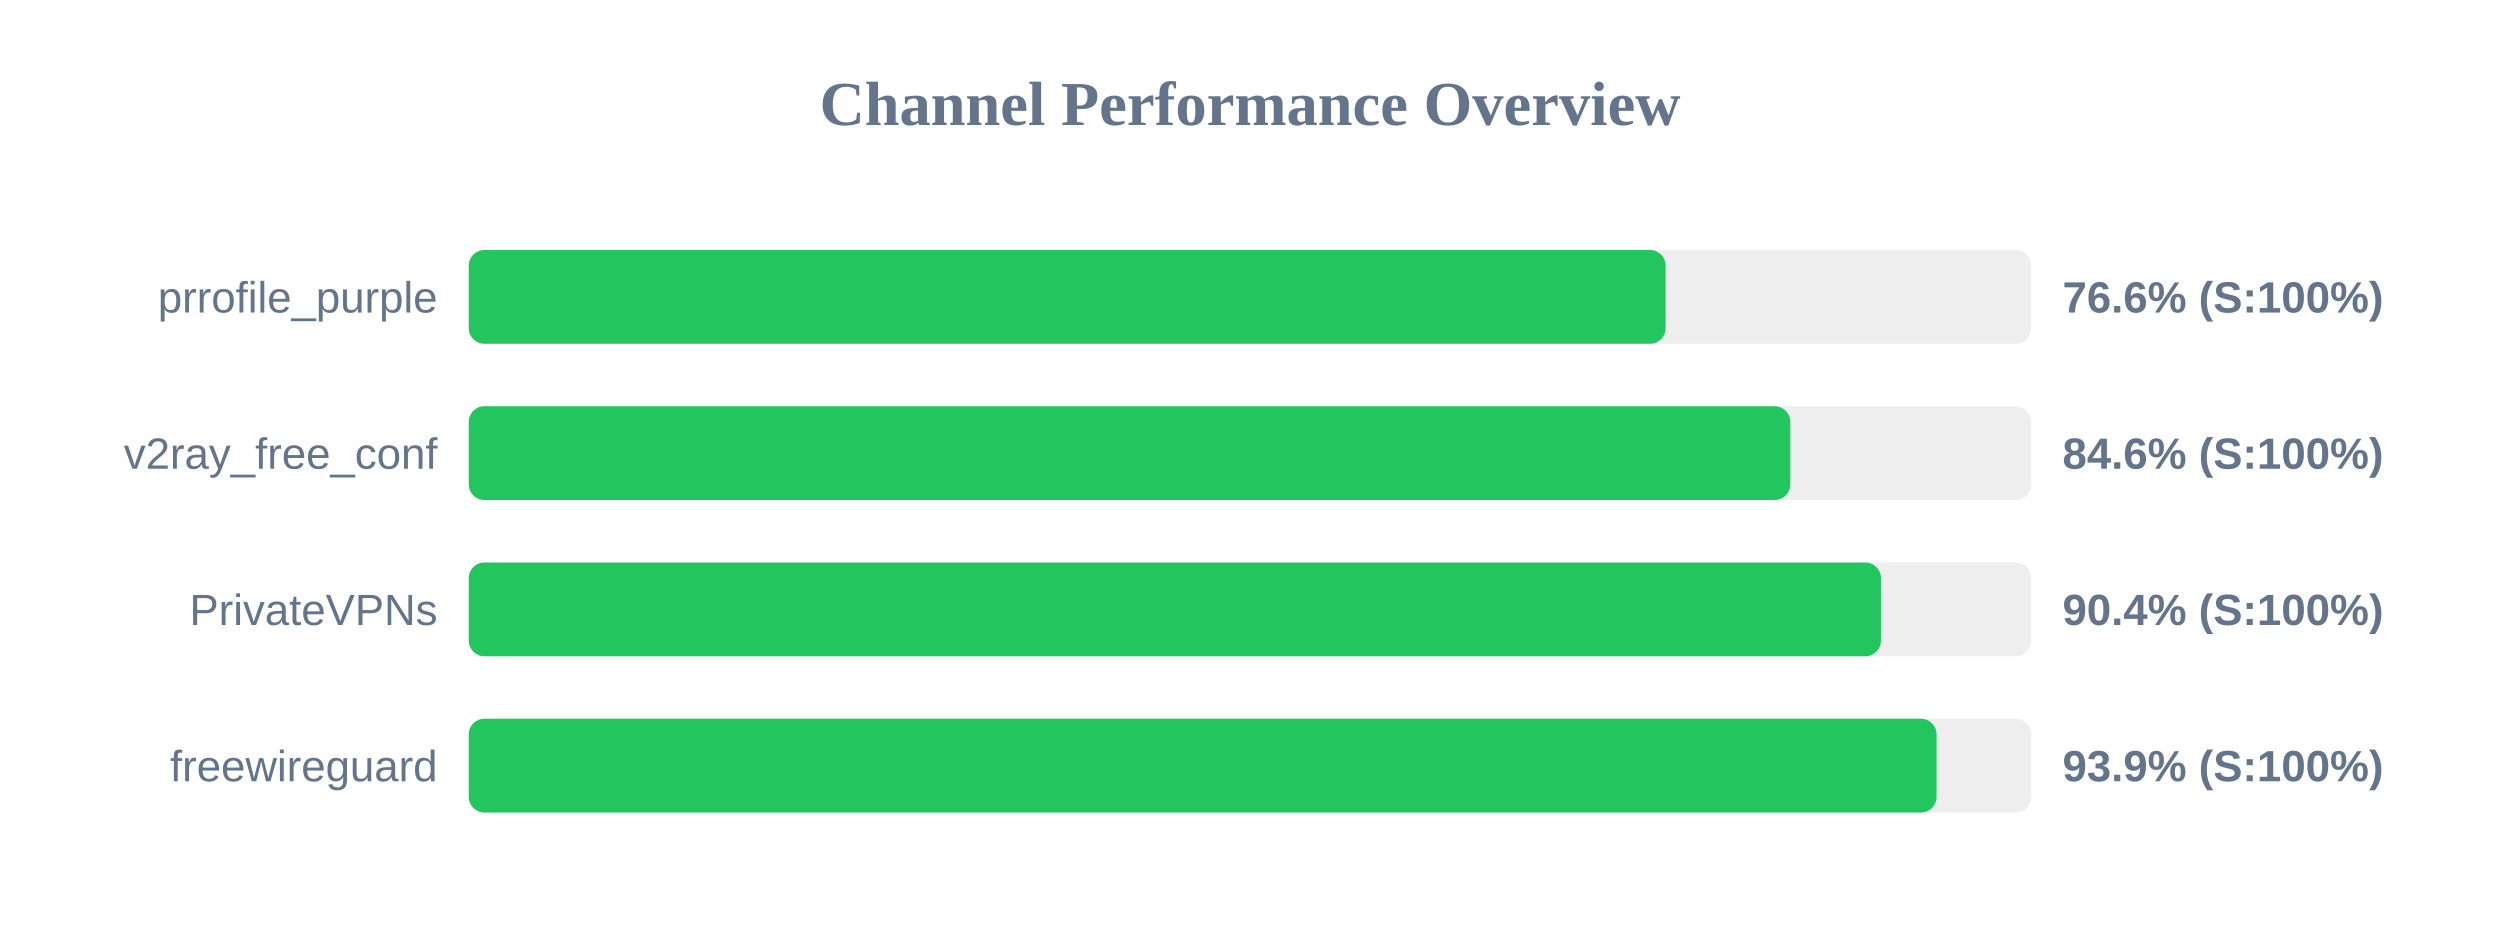
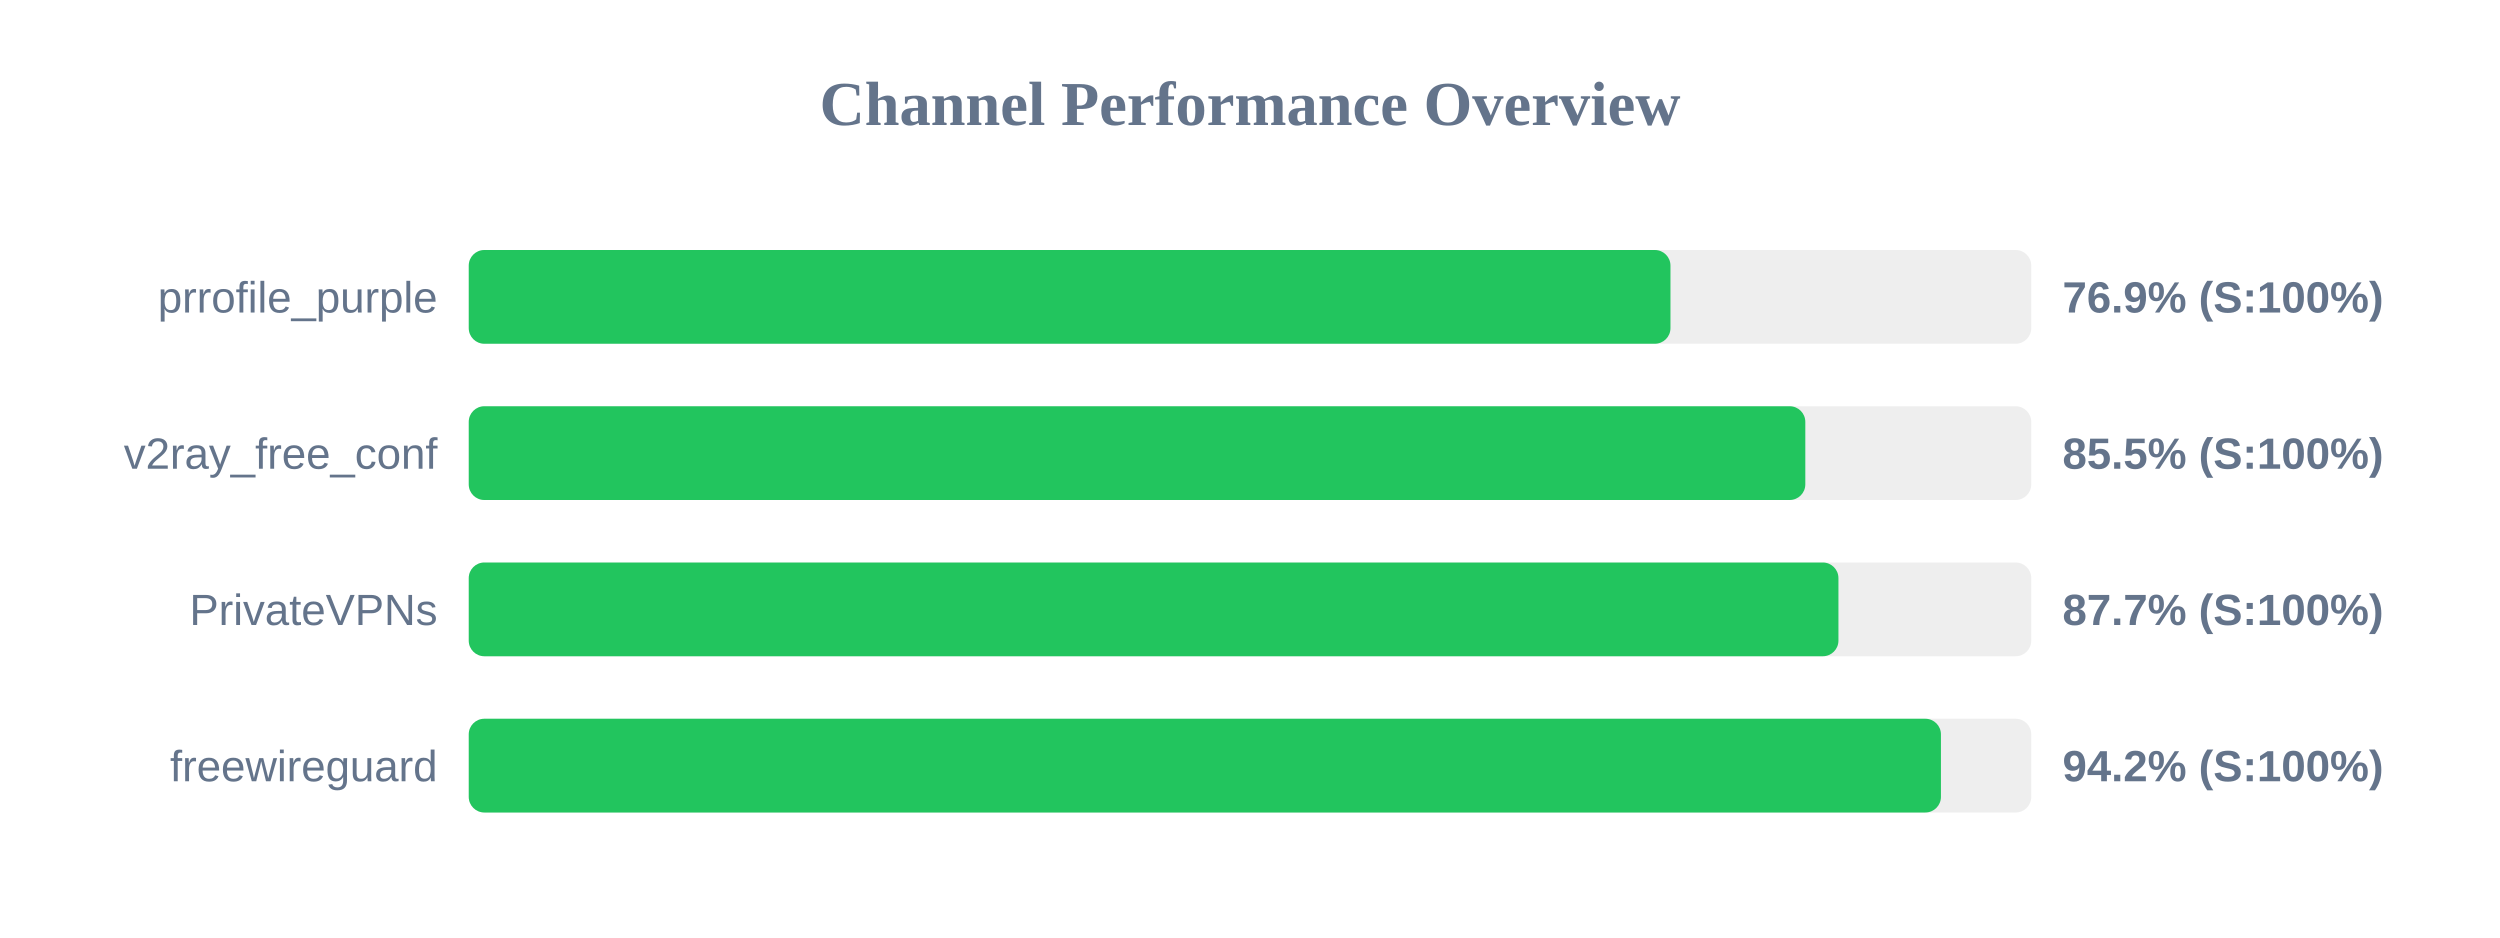
<svg xmlns="http://www.w3.org/2000/svg" width="800" height="300" version="1.1">
  <style>
        .row { font: 14px Arial; fill: #64748b; }
        .score { font: bold 14px Arial; fill: #64748b; }
    </style>
  <text x="400" y="40" text-anchor="middle" font-size="20px" font-weight="bold" fill="#64748b">Channel Performance Overview</text>
  <rect x="150" y="80" width="500" height="30" fill="#eee" rx="5" />
-   <rect x="150" y="80" width="383.0" height="30" fill="#22c55e" rx="5" />
+   <rect x="150" y="80" width="384.55" height="30" fill="#22c55e" rx="5" />
  <text x="140" y="100" text-anchor="end" class="row">prrofile_purple</text>
-   <text x="660" y="100" text-anchor="start" class="score">76.6% (S:100%)</text>
+   <text x="660" y="100" text-anchor="start" class="score">76.9% (S:100%)</text>
  <rect x="150" y="130" width="500" height="30" fill="#eee" rx="5" />
-   <rect x="150" y="130" width="422.9" height="30" fill="#22c55e" rx="5" />
+   <rect x="150" y="130" width="427.7" height="30" fill="#22c55e" rx="5" />
  <text x="140" y="150" text-anchor="end" class="row">v2ray_free_conf</text>
-   <text x="660" y="150" text-anchor="start" class="score">84.6% (S:100%)</text>
+   <text x="660" y="150" text-anchor="start" class="score">85.5% (S:100%)</text>
  <rect x="150" y="180" width="500" height="30" fill="#eee" rx="5" />
-   <rect x="150" y="180" width="451.9" height="30" fill="#22c55e" rx="5" />
+   <rect x="150" y="180" width="438.3" height="30" fill="#22c55e" rx="5" />
  <text x="140" y="200" text-anchor="end" class="row">PrivateVPNs</text>
-   <text x="660" y="200" text-anchor="start" class="score">90.4% (S:100%)</text>
+   <text x="660" y="200" text-anchor="start" class="score">87.7% (S:100%)</text>
  <rect x="150" y="230" width="500" height="30" fill="#eee" rx="5" />
-   <rect x="150" y="230" width="469.7" height="30" fill="#22c55e" rx="5" />
+   <rect x="150" y="230" width="471.1" height="30" fill="#22c55e" rx="5" />
  <text x="140" y="250" text-anchor="end" class="row">freewireguard</text>
-   <text x="660" y="250" text-anchor="start" class="score">93.9% (S:100%)</text>
+   <text x="660" y="250" text-anchor="start" class="score">94.2% (S:100%)</text>
</svg>
